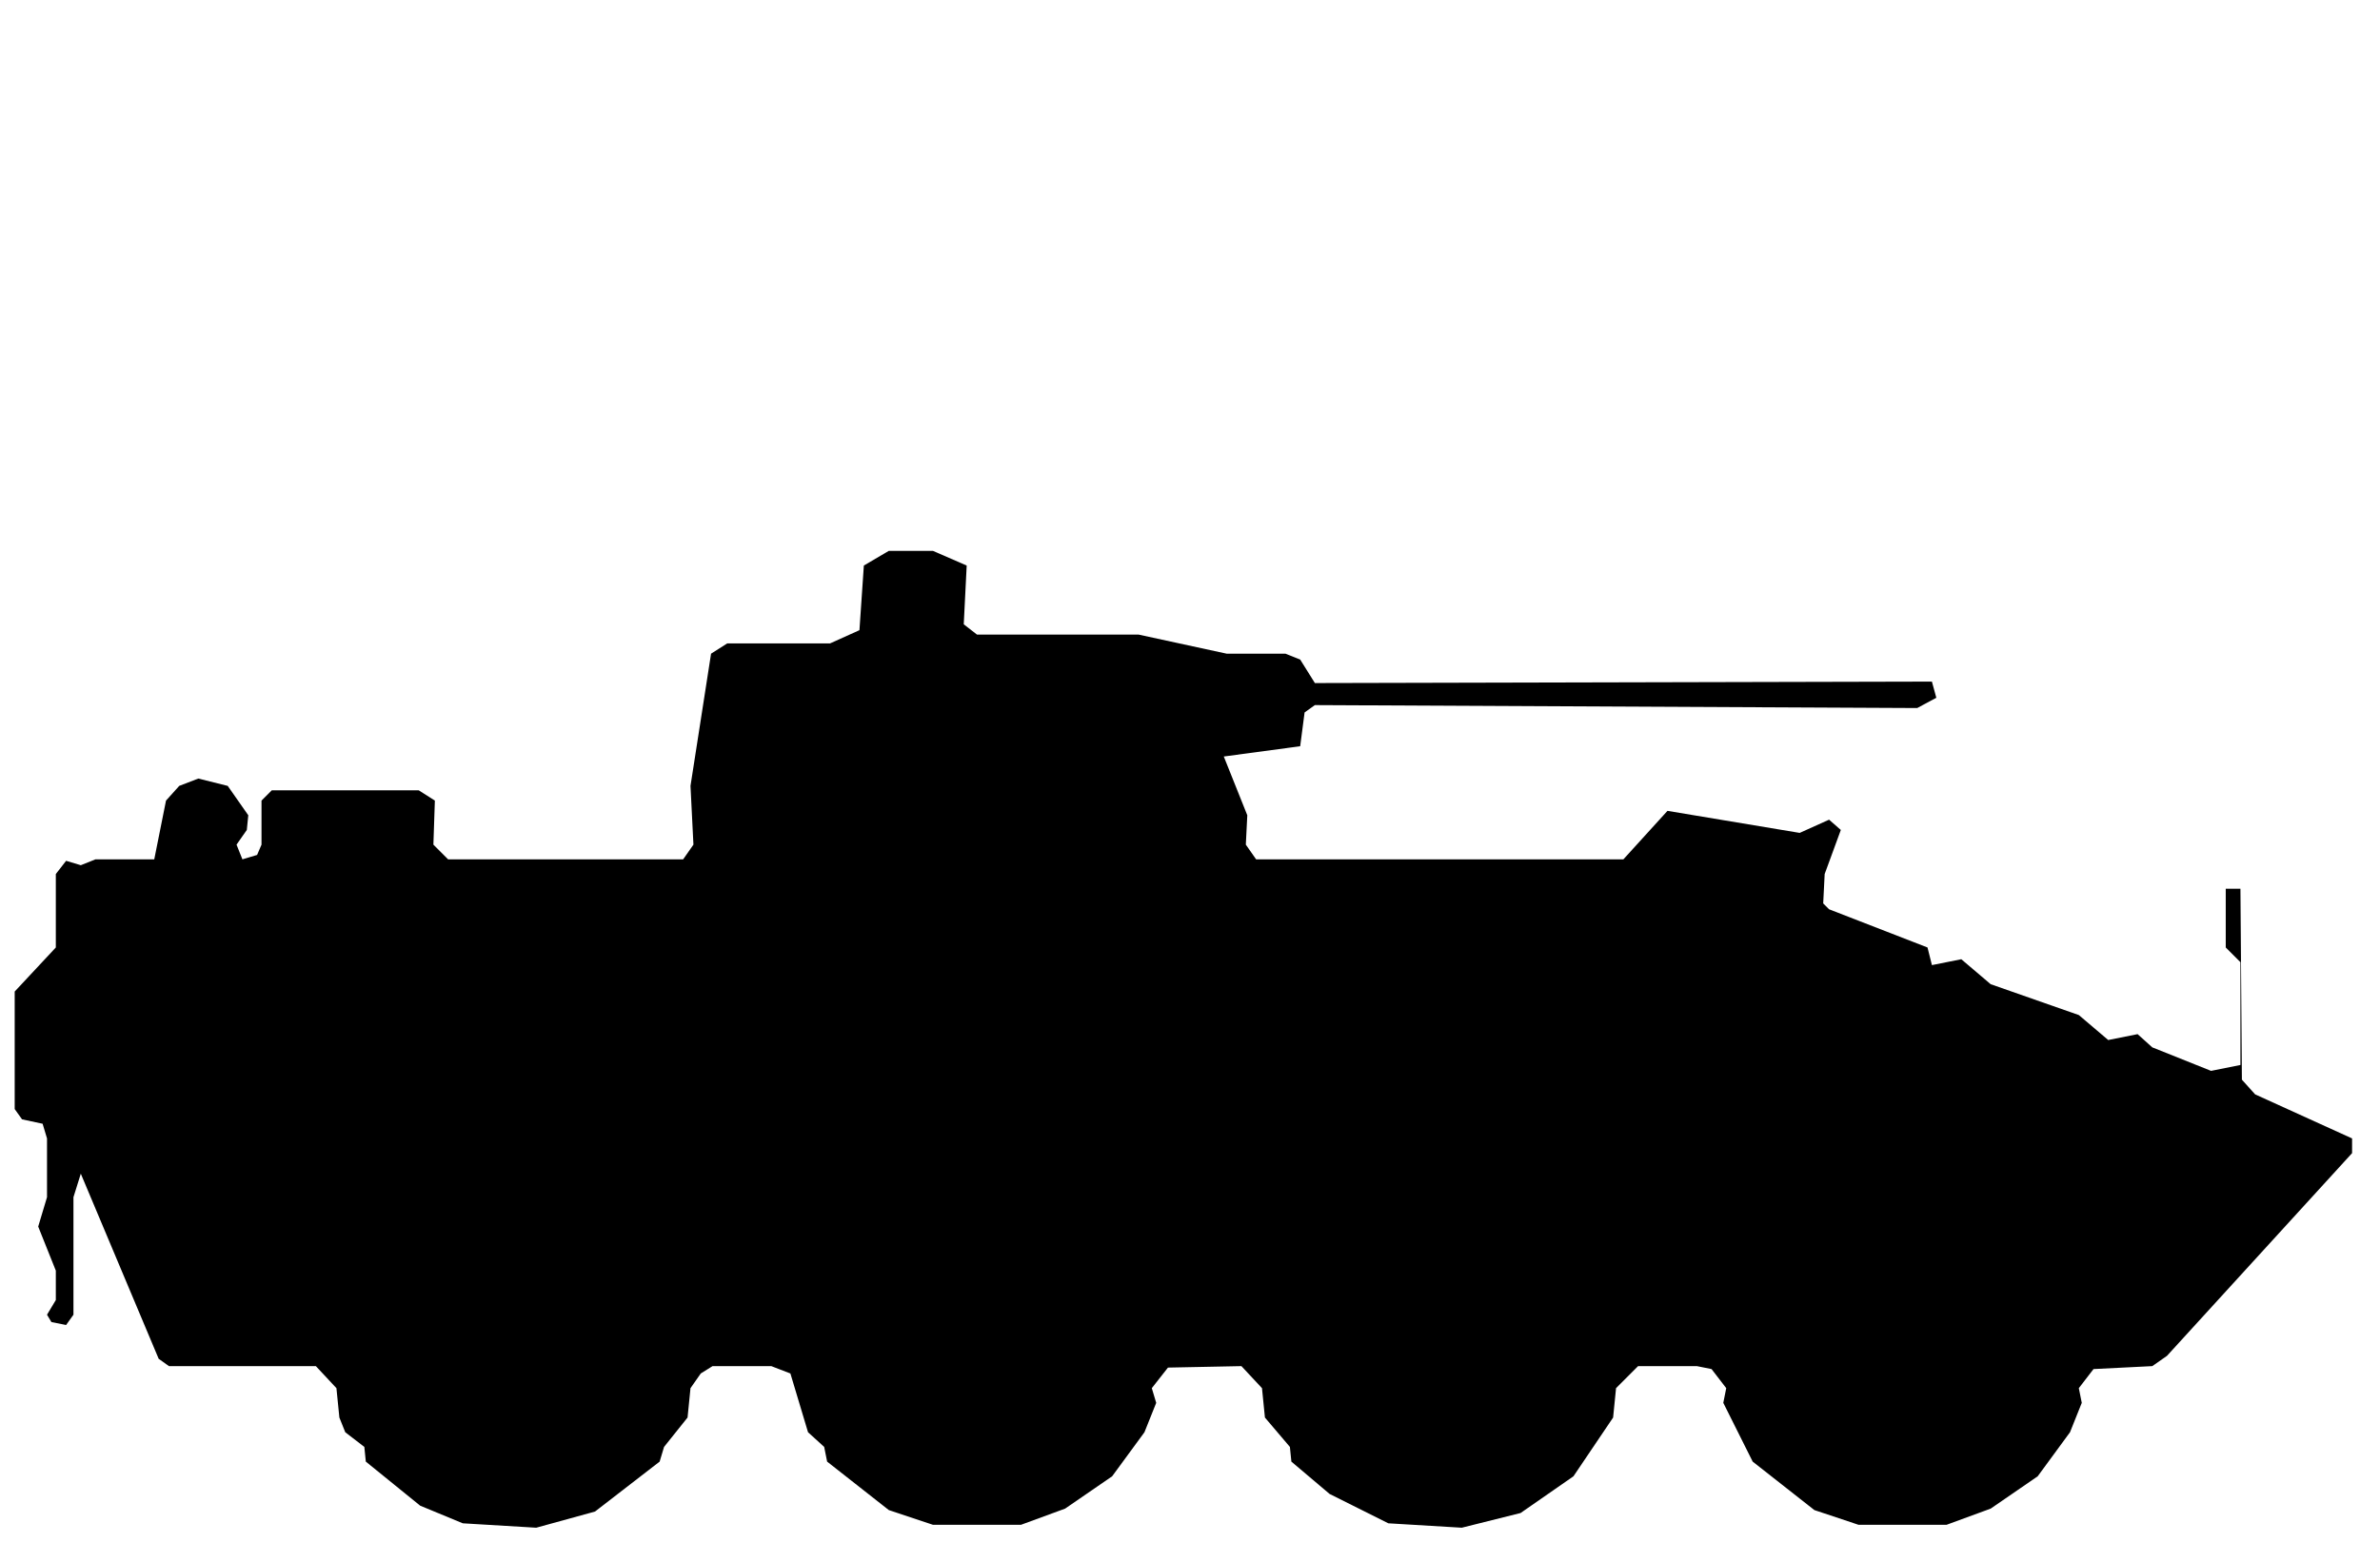
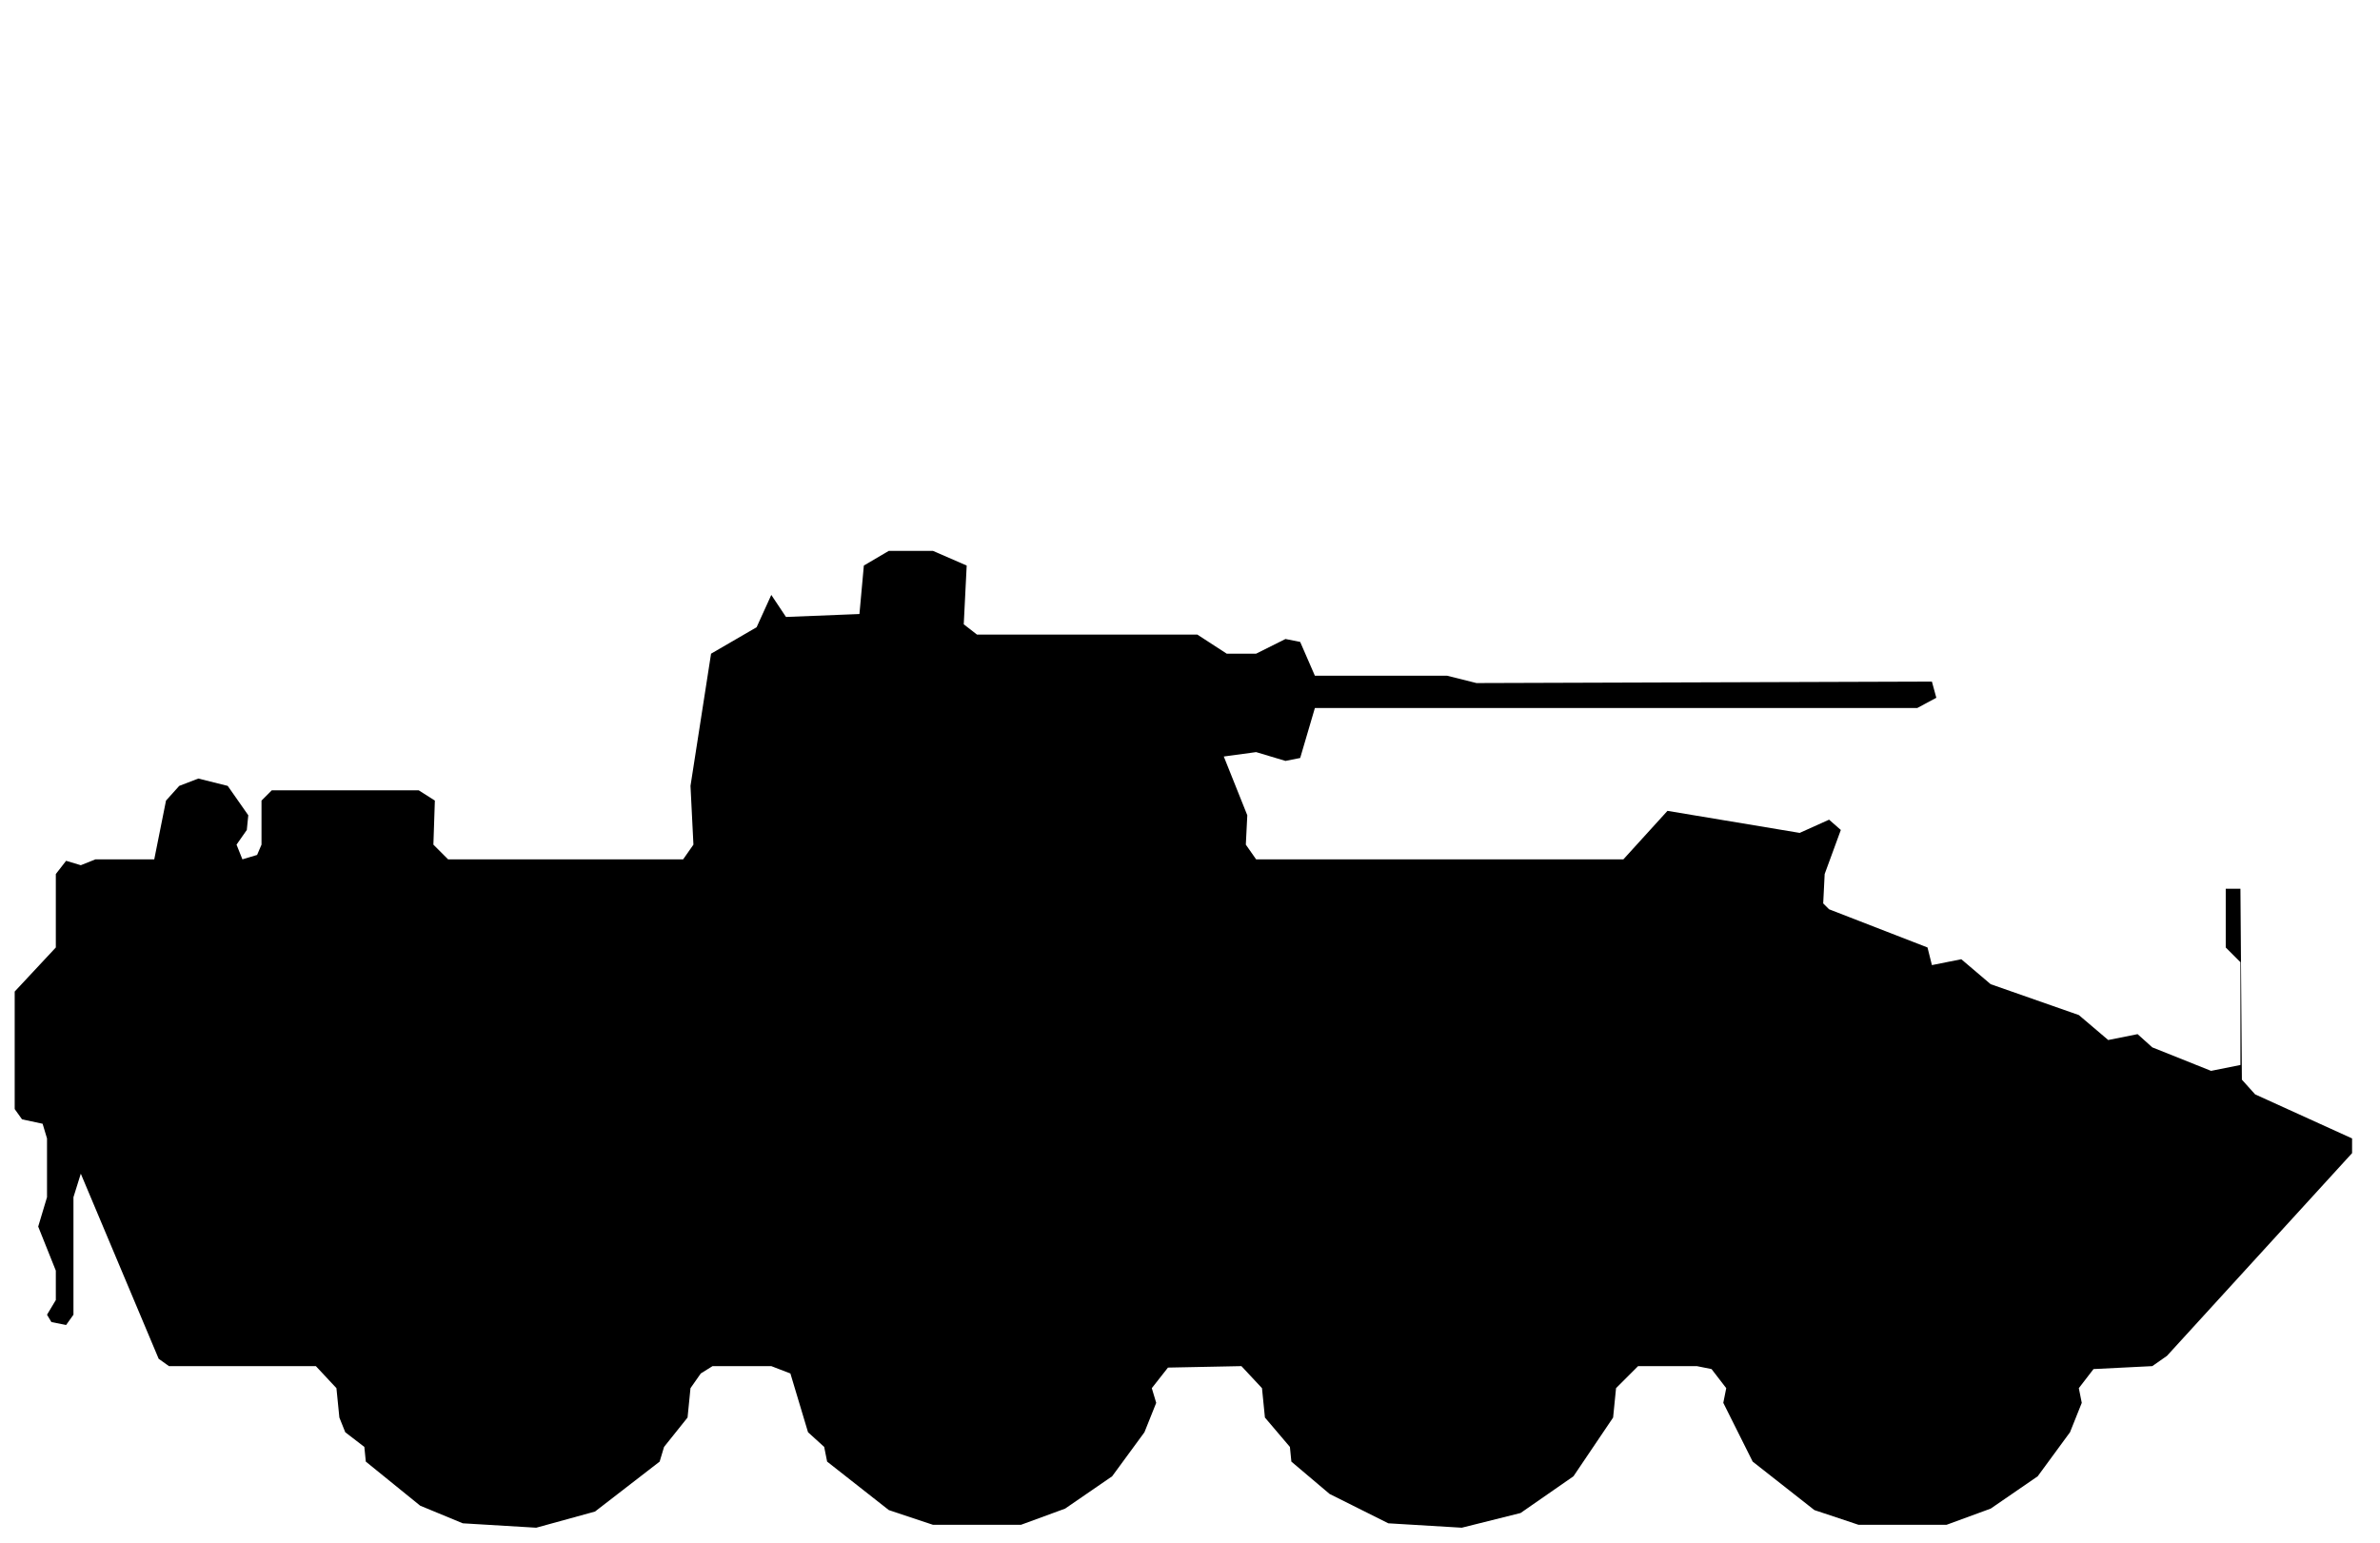
<svg xmlns="http://www.w3.org/2000/svg" viewBox="0 0 162 105" width="162" height="105" fill="currentColor" fill-rule="evenodd">
-   <path d="M31.5 103.7L36.5 104L40.5 102.9L44.9 99.5L45.2 98.5L46.8 96.5L47 94.5L47.7 93.5L48.5 93L52.5 93L53.8 93.5L55 97.5L56.1 98.5L56.3 99.5L60.5 102.8L63.5 103.8L69.5 103.8L72.5 102.7L75.7 100.5L77.9 97.5L78.7 95.5L78.4 94.5L79.5 93.1L84.5 93L85.9 94.5L86.1 96.5L87.8 98.5L87.9 99.5L90.5 101.7L94.5 103.7L99.5 104L103.5 103L107.1 100.5L109.8 96.5L110 94.5L111.5 93L115.5 93L116.5 93.2L117.5 94.5L117.3 95.5L119.3 99.5L123.5 102.8L126.5 103.8L132.5 103.8L135.5 102.7L138.7 100.5L140.9 97.5L141.7 95.5L141.5 94.5L142.5 93.2L146.5 93L147.5 92.3L160.1 78.5L160.1 77.5L153.5 74.5L152.6 73.5L152.5 60.5L151.5 60.5L151.5 64.5L152.5 65.5L152.5 72.5L150.5 72.9L146.5 71.3L145.5 70.4L143.5 70.8L141.5 69.1L135.5 67L133.5 65.3L131.5 65.7L131.2 64.5L124.5 61.9L124.1 61.5L124.2 59.5L125.3 56.5L124.5 55.8L122.5 56.7L113.5 55.2L110.5 58.5L85.5 58.5L84.8 57.5L84.9 55.5L83.3 51.5L88.5 50.8L88.8 48.5L89.5 48L130.5 48.2L131.8 47.5L131.5 46.4L89.5 46.5L88.5 44.9L87.5 44.5L83.5 44.5L77.5 43.2L66.5 43.2L65.6 42.5L65.8 38.5L63.5 37.5L60.5 37.5L58.8 38.5L58.5 42.9L56.5 43.8L49.5 43.8L48.4 44.5L47 53.5L47.2 57.5L46.5 58.5L30.5 58.5L29.5 57.5L29.6 54.5L28.5 53.8L18.5 53.8L17.8 54.5L17.8 57.5L17.5 58.2L16.5 58.5L16.1 57.5L16.8 56.5L16.9 55.5L15.5 53.5L13.5 53L12.2 53.5L11.3 54.5L10.5 58.5L6.5 58.5L5.5 58.9L4.5 58.6L3.8 59.5L3.8 64.5L1 67.5L1 68.5L1 75.5L1.5 76.2L2.9 76.5L3.2 77.5L3.2 81.5L2.6 83.5L3.8 86.5L3.8 88.5L3.2 89.5L3.5 90L4.5 90.2L5 89.5L5 81.5L5.5 79.9L10.8 92.5L11.5 93L21.5 93L22.9 94.5L23.1 96.5L23.5 97.5L24.8 98.5L24.9 99.5L28.6 102.5Z" />
+   <path d="M31.5 103.7L36.5 104L40.5 102.9L44.9 99.5L45.2 98.5L46.8 96.5L47 94.5L47.7 93.5L48.5 93L52.5 93L53.8 93.5L55 97.5L56.1 98.5L56.3 99.5L60.5 102.8L63.5 103.8L69.5 103.8L72.5 102.7L75.7 100.5L77.9 97.5L78.7 95.5L78.4 94.5L79.5 93.1L84.5 93L85.9 94.5L86.1 96.5L87.8 98.5L87.9 99.5L90.5 101.7L94.5 103.7L99.5 104L103.5 103L107.1 100.5L109.8 96.5L110 94.5L111.5 93L115.5 93L116.5 93.2L117.5 94.5L117.3 95.5L119.3 99.5L123.5 102.8L126.5 103.8L132.5 103.8L135.5 102.7L138.7 100.5L140.9 97.5L141.7 95.5L141.5 94.5L142.5 93.2L146.5 93L147.5 92.3L160.1 78.5L160.1 77.5L153.5 74.5L152.6 73.5L152.5 60.5L151.5 60.5L151.5 64.5L152.5 65.5L152.5 72.5L150.5 72.9L146.5 71.3L145.5 70.4L143.5 70.8L141.5 69.1L135.5 67L133.5 65.3L131.5 65.7L131.2 64.5L124.5 61.9L124.1 61.5L124.2 59.5L125.3 56.5L124.5 55.8L122.5 56.7L113.5 55.2L110.5 58.5L85.5 58.5L84.8 57.5L84.9 55.5L83.3 51.5L85.5 51.2L87.5 51.8L88.5 51.6L89.5 48.2L130.5 48.2L131.8 47.5L131.5 46.4L100.5 46.5L98.5 46L89.5 46L88.5 43.7L87.5 43.5L85.5 44.5L83.5 44.5L81.5 43.2L66.5 43.2L65.6 42.5L65.8 38.5L63.5 37.5L60.5 37.5L58.8 38.5L58.5 41.8L53.5 42L52.5 40.5L51.5 42.7L48.4 44.5L47 53.5L47.2 57.5L46.5 58.5L30.5 58.5L29.5 57.5L29.6 54.5L28.5 53.8L18.5 53.8L17.8 54.5L17.8 57.5L17.5 58.2L16.5 58.5L16.1 57.5L16.8 56.5L16.9 55.5L15.5 53.5L13.5 53L12.2 53.5L11.3 54.5L10.5 58.5L6.5 58.5L5.5 58.9L4.5 58.6L3.8 59.5L3.8 64.5L1 67.5L1 68.5L1 75.5L1.5 76.2L2.9 76.5L3.2 77.5L3.2 81.5L2.6 83.5L3.8 86.5L3.8 88.5L3.2 89.5L3.5 90L4.5 90.2L5 89.5L5 81.5L5.5 79.9L10.8 92.5L11.5 93L21.5 93L22.9 94.5L23.1 96.5L23.5 97.5L24.8 98.5L24.9 99.5L28.6 102.5Z" />
</svg>
